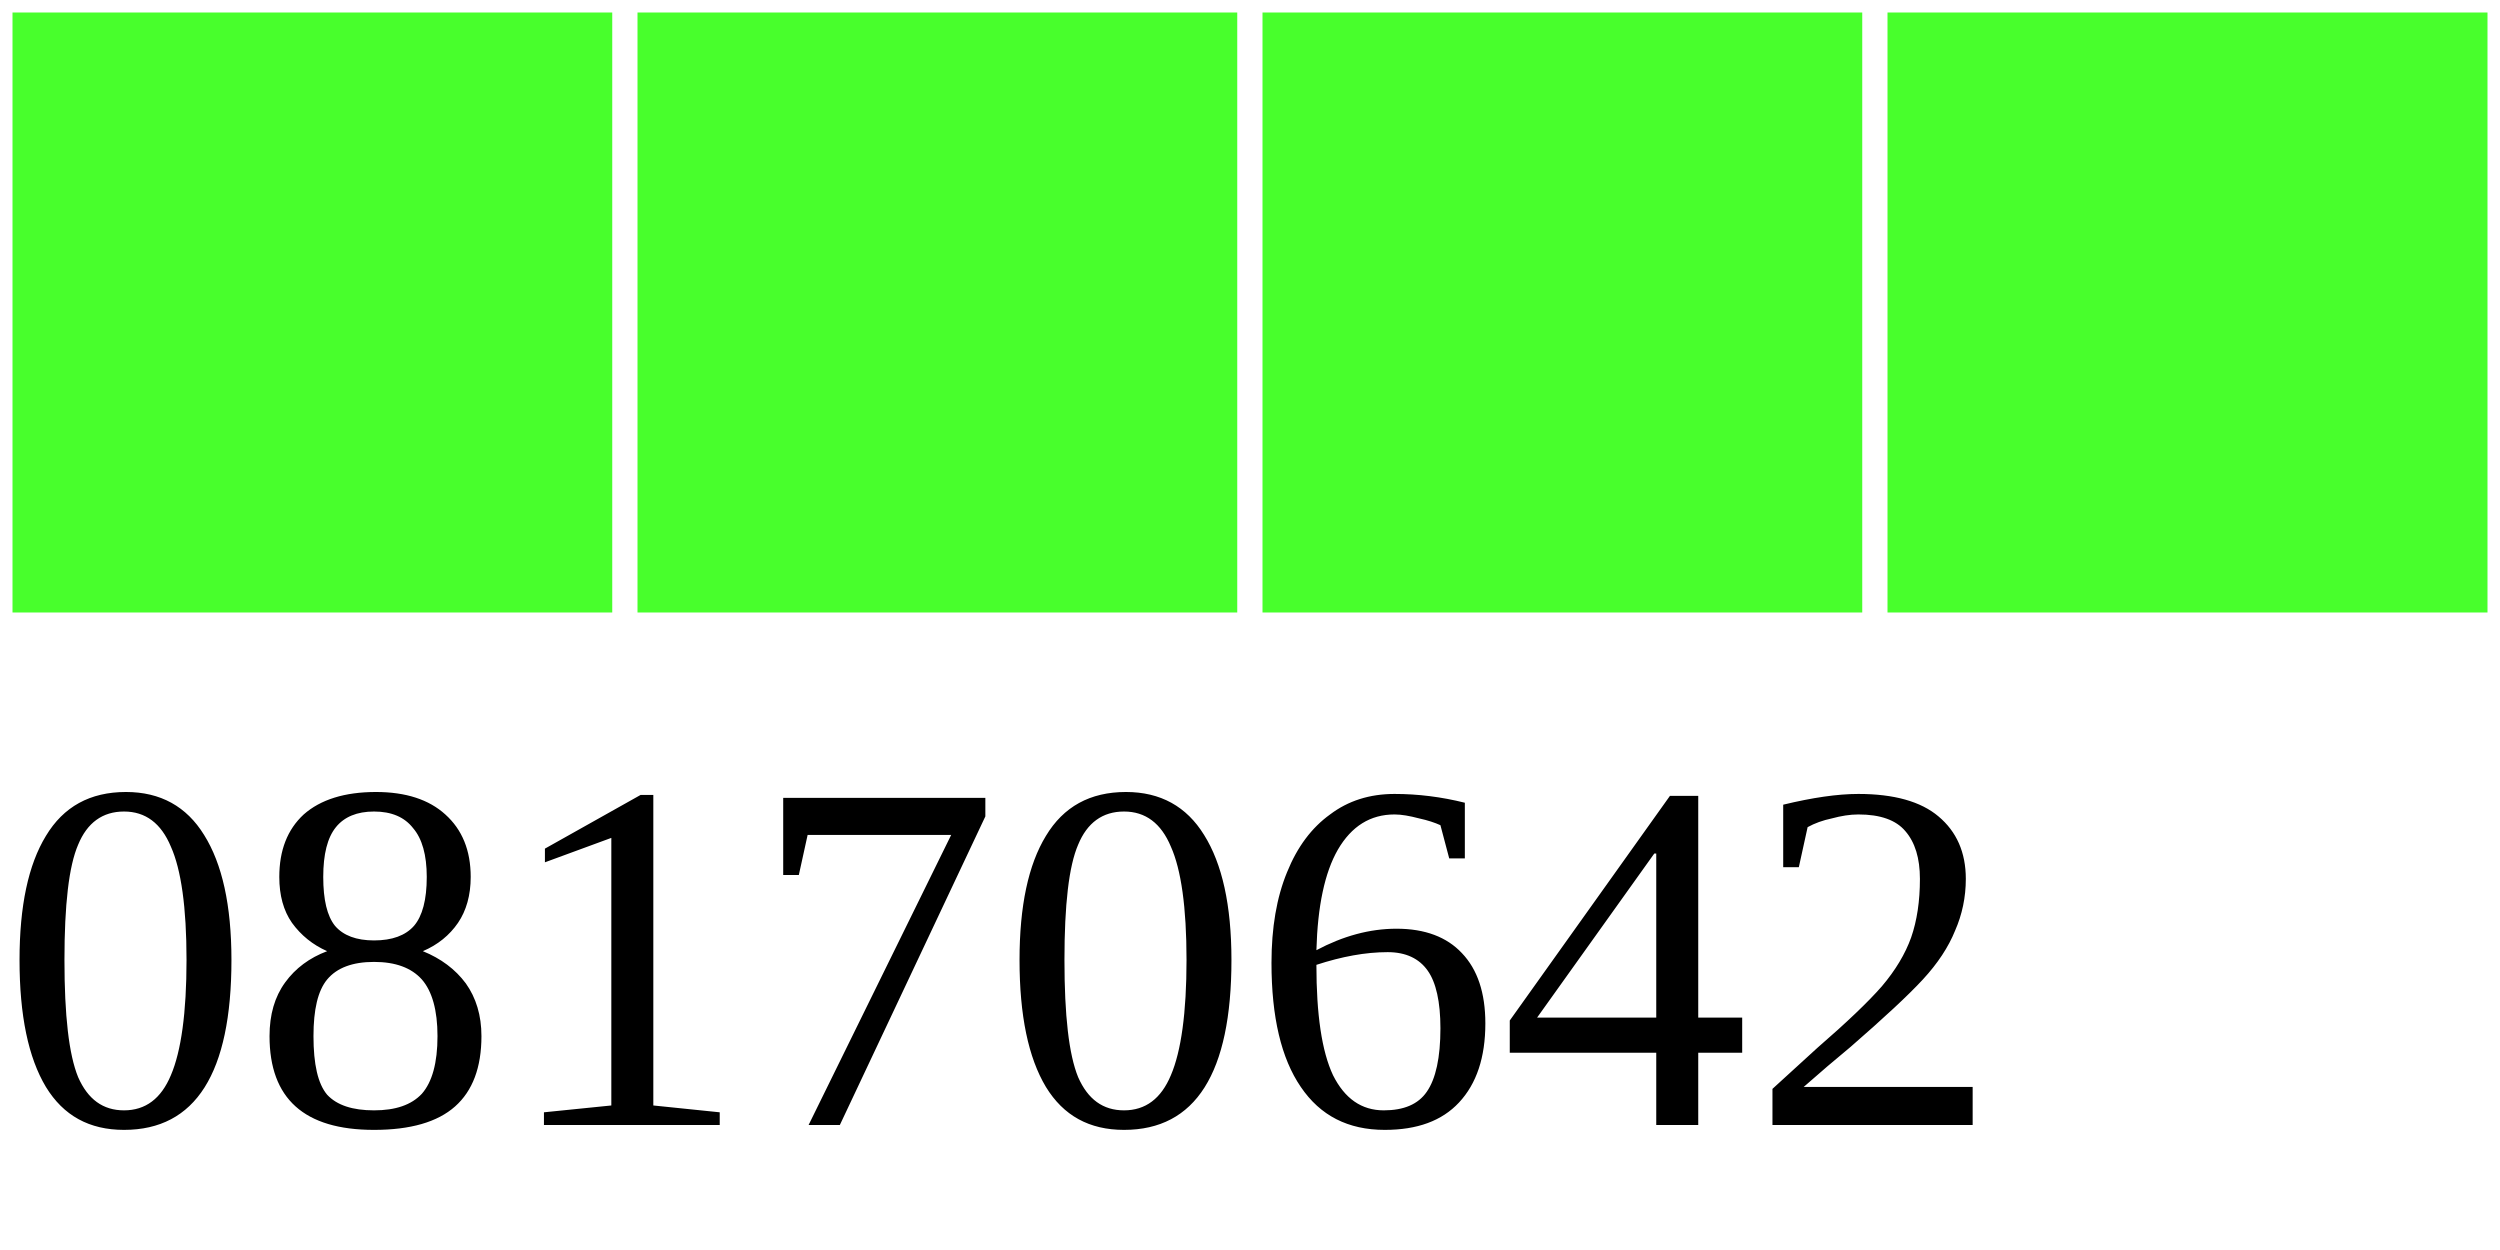
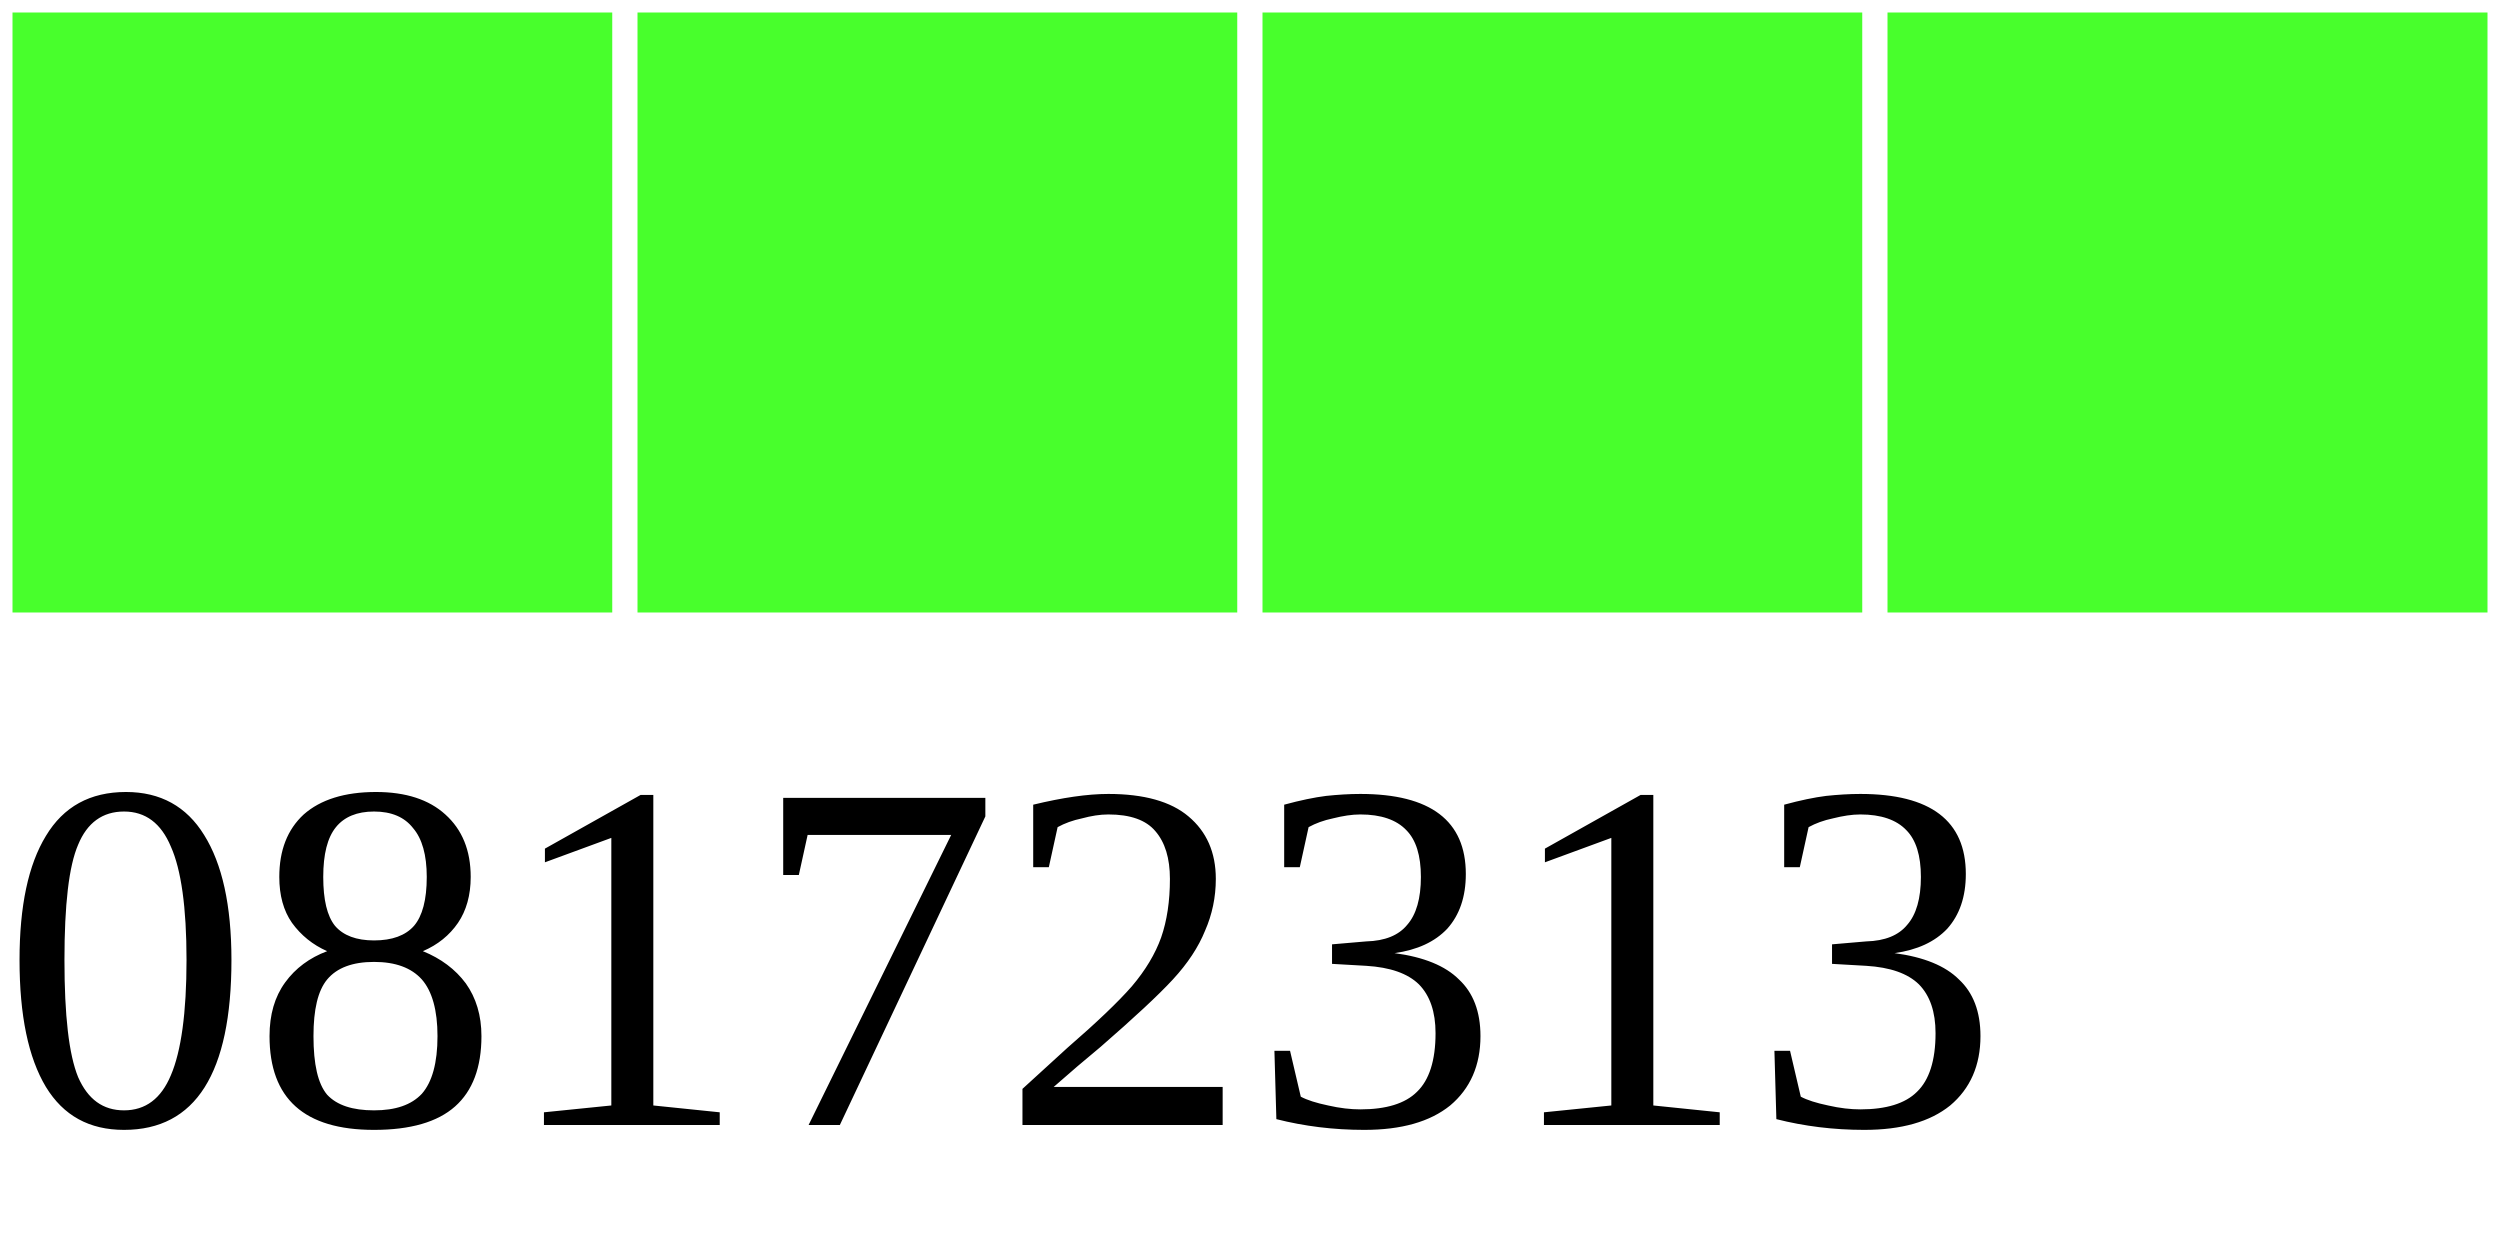
<svg xmlns="http://www.w3.org/2000/svg" width="40" height="20">
  <g>
    <rect width="10" height="10" style="fill:#48FF2C;stroke-width:0.4;stroke:rgb(255,255,255)" x="0" />
    <rect width="10" height="10" style="fill:#48FF2C;stroke-width:0.4;stroke:rgb(255,255,255)" x="10" />
    <rect width="10" height="10" style="fill:#48FF2C;stroke-width:0.4;stroke:rgb(255,255,255)" x="20" />
    <rect width="10" height="10" style="fill:#48FF2C;stroke-width:0.4;stroke:rgb(255,255,255)" x="30" />
-     <text x="0" y="18" fill="black" font-size="8">08170642</text>
+     <text x="0" y="18" fill="black" font-size="8">08172313</text>
  </g>
</svg>
